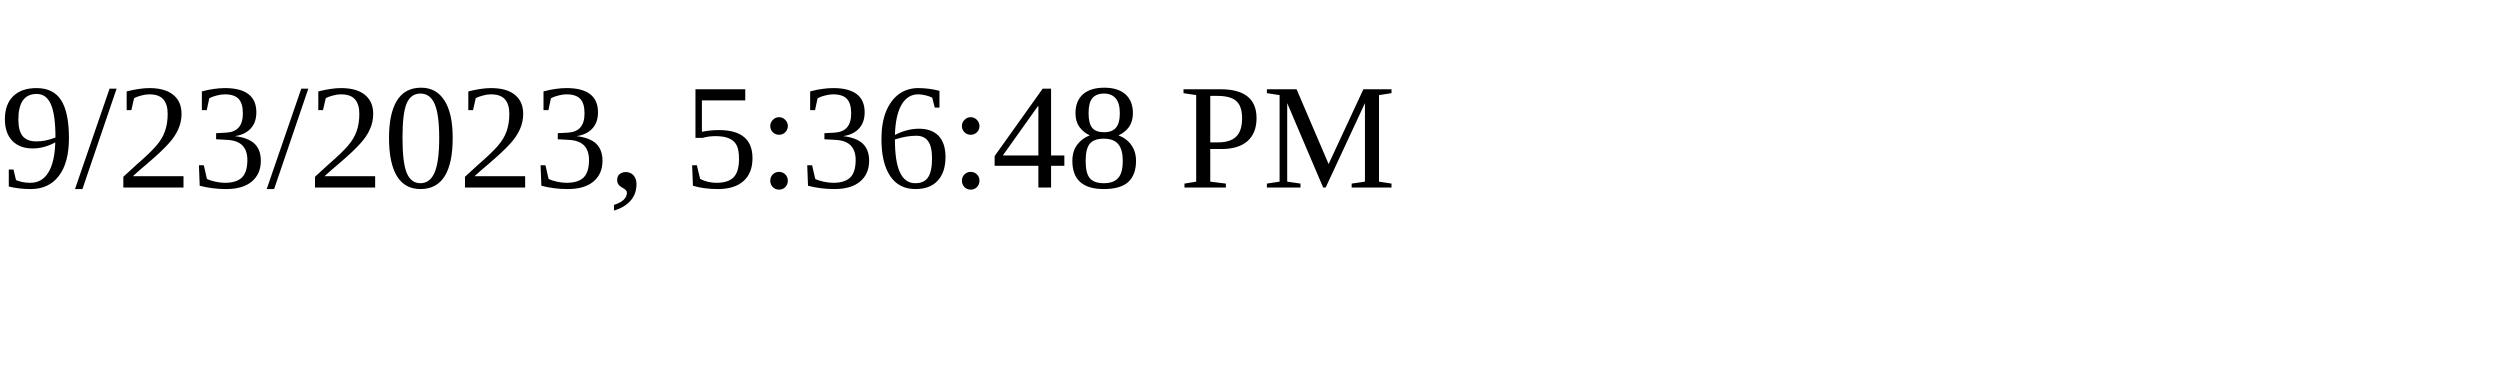
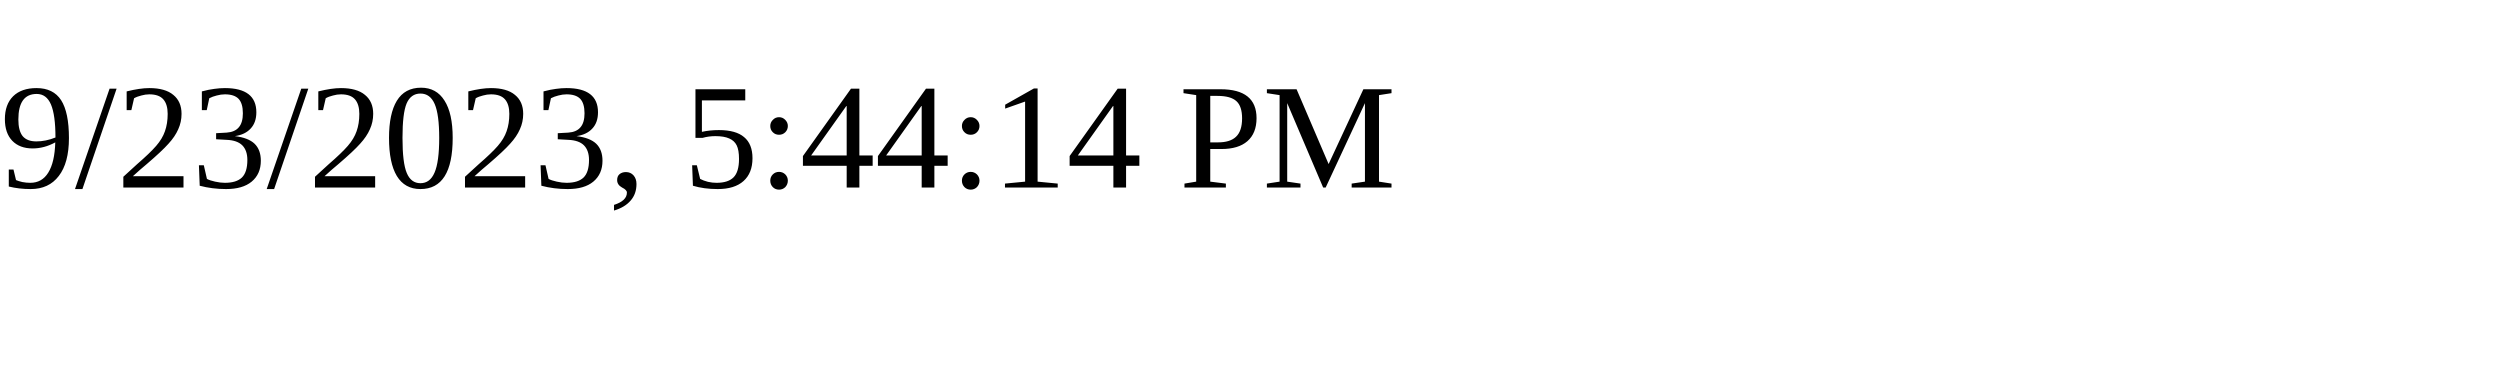
<svg xmlns="http://www.w3.org/2000/svg" height="30" width="200">
-   <text x="0" y="15">9/23/2023, 5:36:48 PM</text>
+   <text x="0" y="15">9/23/2023, 5:44:14 PM</text>
</svg>
